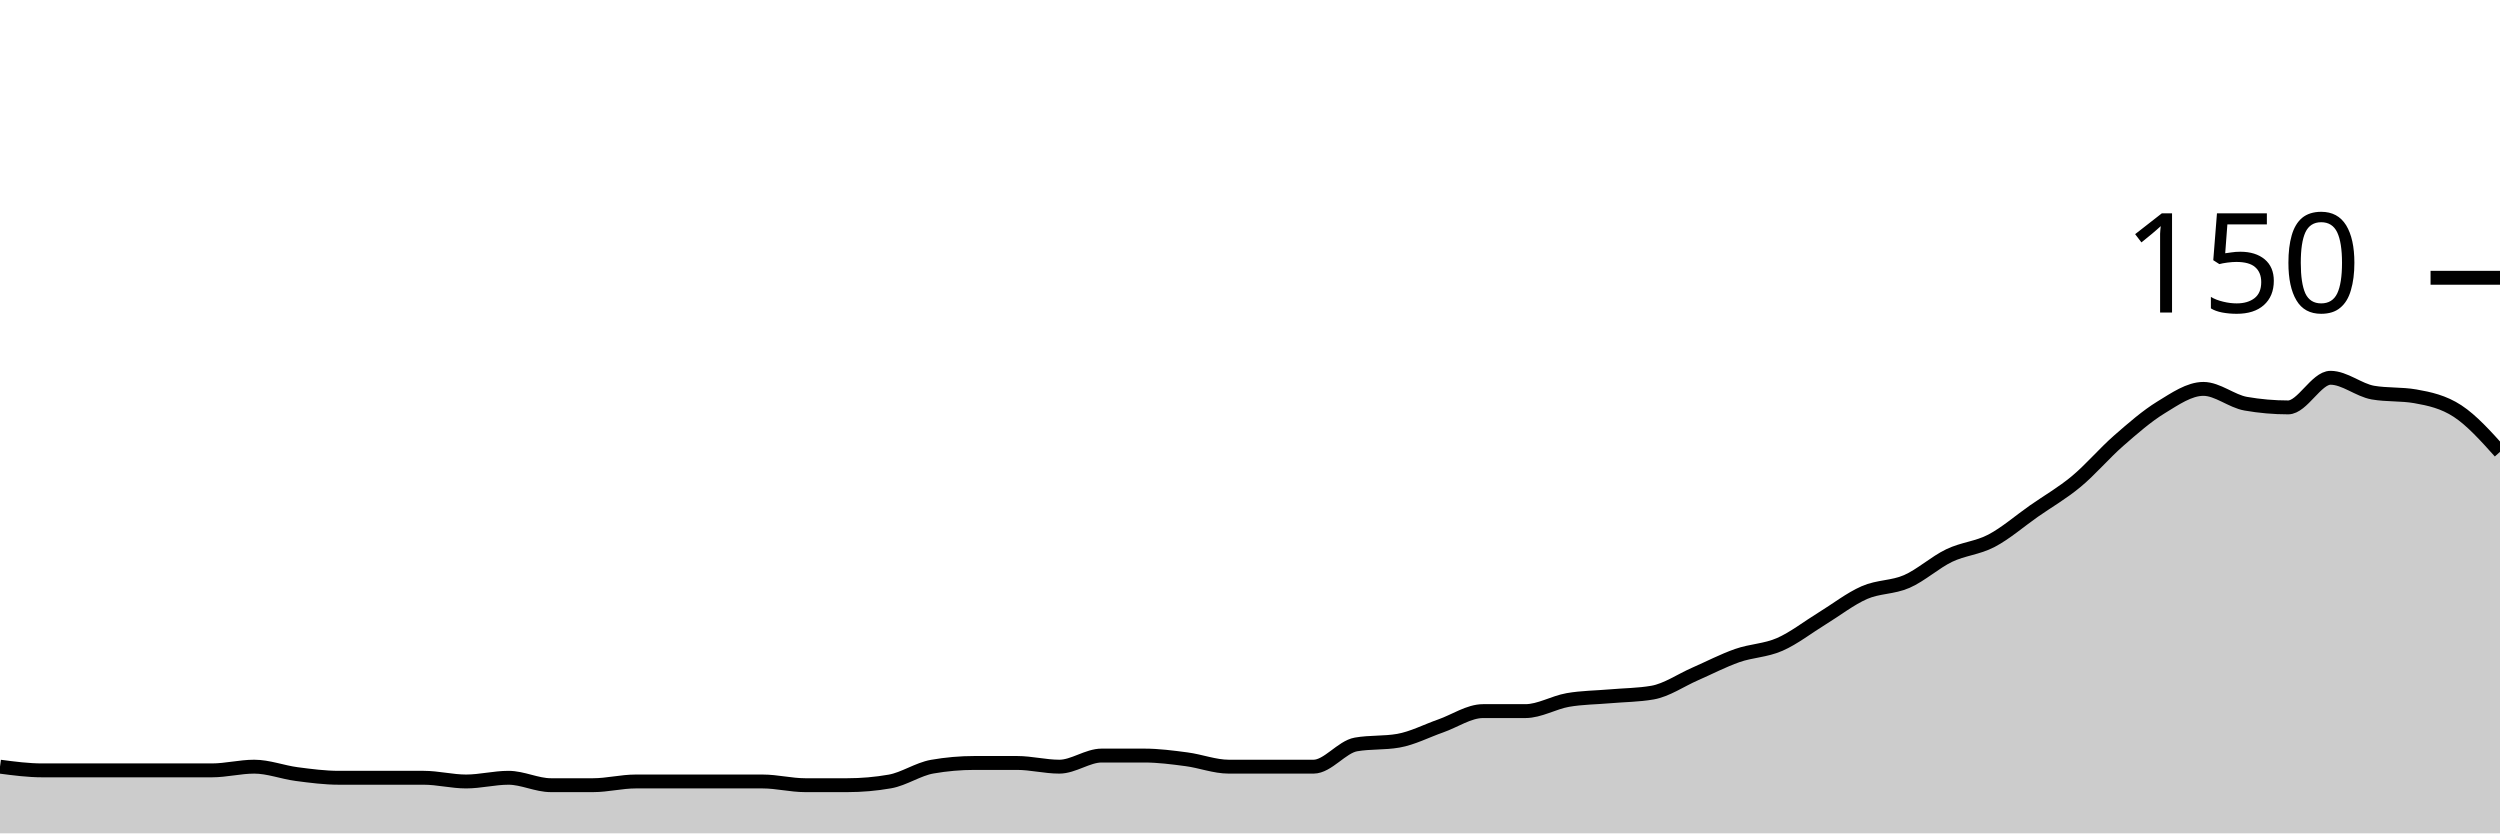
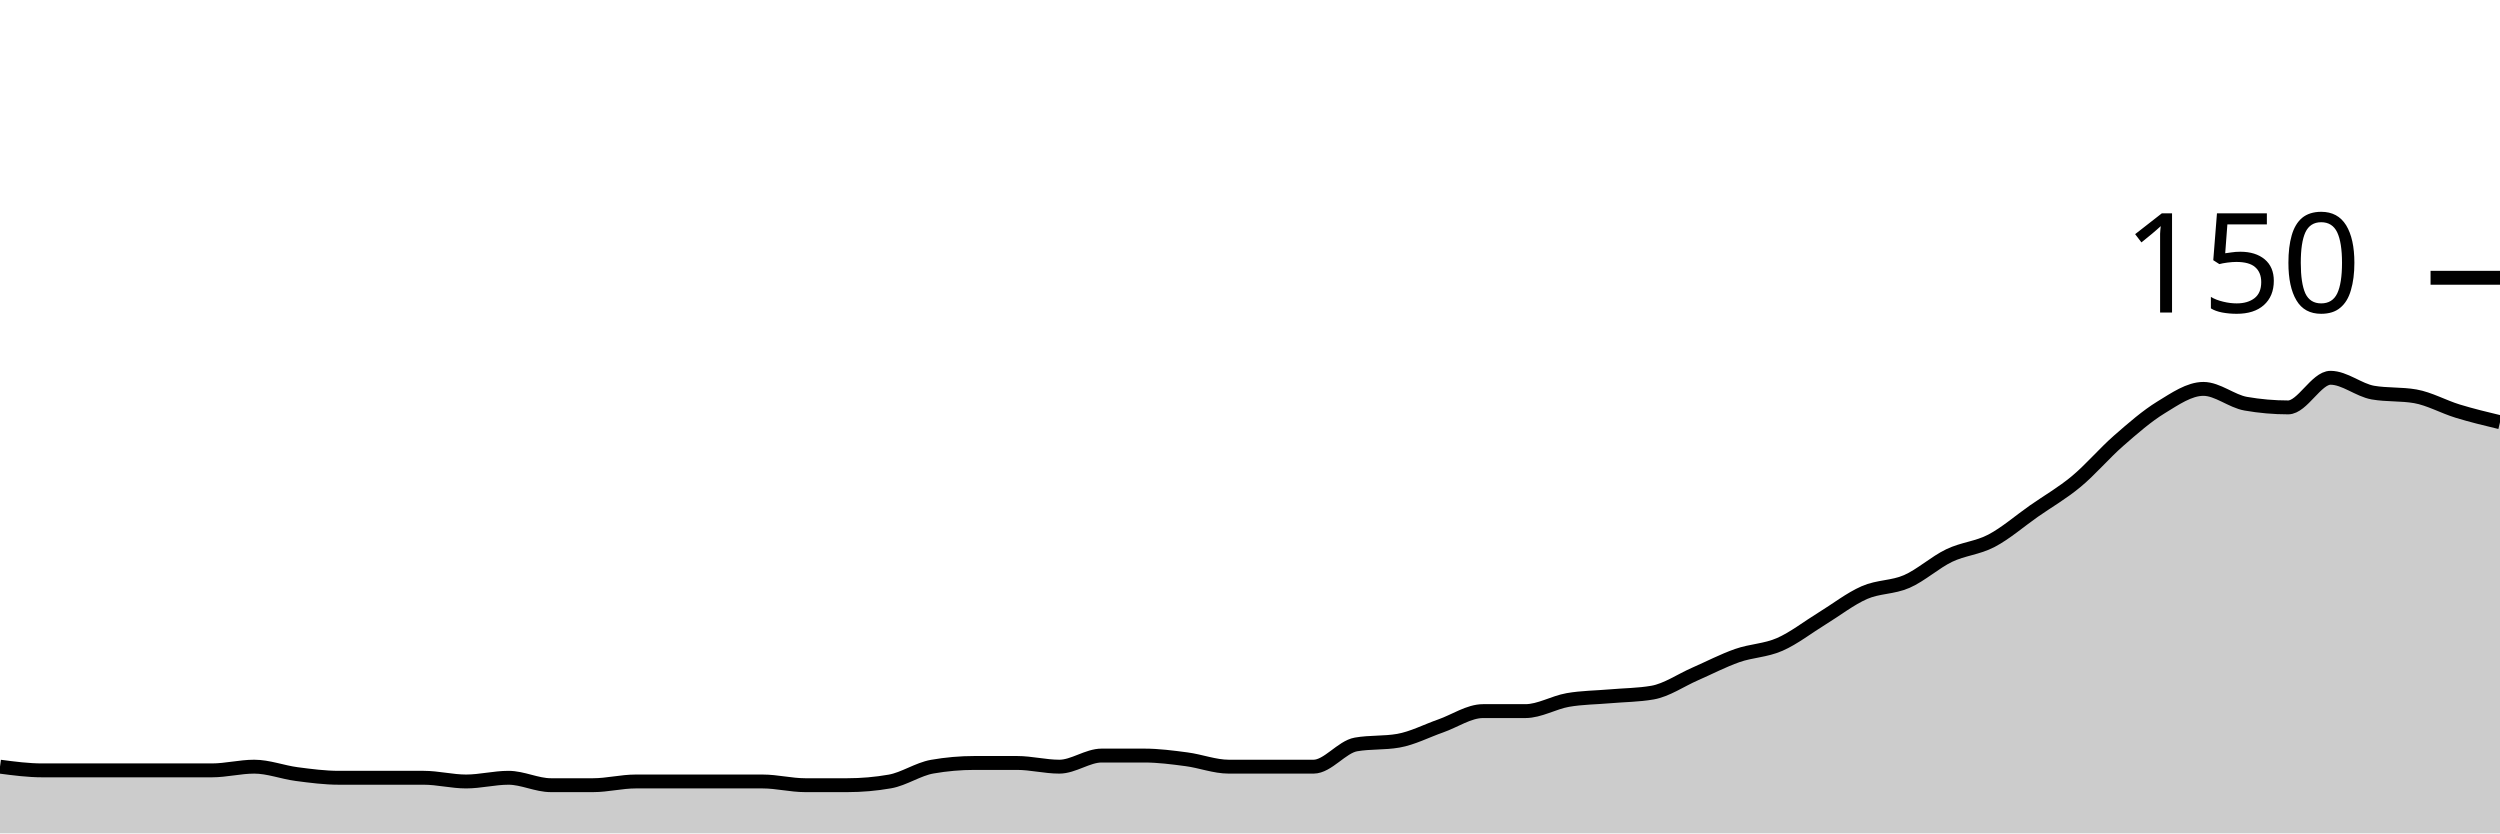
<svg xmlns="http://www.w3.org/2000/svg" viewBox="0 0 180 60">
  <g transform="translate(0,20)">
-     <path class="area" fill="rgba(0, 0, 0, 0.2)" d="M0,35.2C1.017,35.333,2.034,35.467,3.051,35.467C4.068,35.467,5.085,35.467,6.102,35.467C7.119,35.467,8.136,35.467,9.153,35.467C10.169,35.467,11.186,35.467,12.203,35.467C13.22,35.467,14.237,35.467,15.254,35.467C16.271,35.467,17.288,35.2,18.305,35.2C19.322,35.2,20.339,35.6,21.356,35.733C22.373,35.867,23.39,36,24.407,36C25.424,36,26.441,36,27.458,36C28.475,36,29.492,36,30.508,36C31.525,36,32.542,36.267,33.559,36.267C34.576,36.267,35.593,36,36.61,36C37.627,36,38.644,36.533,39.661,36.533C40.678,36.533,41.695,36.533,42.712,36.533C43.729,36.533,44.746,36.267,45.763,36.267C46.78,36.267,47.797,36.267,48.814,36.267C49.831,36.267,50.847,36.267,51.864,36.267C52.881,36.267,53.898,36.267,54.915,36.267C55.932,36.267,56.949,36.533,57.966,36.533C58.983,36.533,60,36.533,61.017,36.533C62.034,36.533,63.051,36.444,64.068,36.267C65.085,36.089,66.102,35.378,67.119,35.2C68.136,35.022,69.153,34.933,70.169,34.933C71.186,34.933,72.203,34.933,73.22,34.933C74.237,34.933,75.254,35.2,76.271,35.2C77.288,35.2,78.305,34.4,79.322,34.4C80.339,34.4,81.356,34.4,82.373,34.4C83.39,34.4,84.407,34.533,85.424,34.667C86.441,34.8,87.458,35.2,88.475,35.2C89.492,35.2,90.508,35.2,91.525,35.2C92.542,35.2,93.559,35.2,94.576,35.2C95.593,35.2,96.61,33.778,97.627,33.6C98.644,33.422,99.661,33.511,100.678,33.333C101.695,33.156,102.712,32.622,103.729,32.267C104.746,31.911,105.763,31.2,106.78,31.2C107.797,31.2,108.814,31.2,109.831,31.2C110.847,31.2,111.864,30.578,112.881,30.4C113.898,30.222,114.915,30.222,115.932,30.133C116.949,30.044,117.966,30.044,118.983,29.867C120,29.689,121.017,28.978,122.034,28.533C123.051,28.089,124.068,27.556,125.085,27.2C126.102,26.844,127.119,26.844,128.136,26.4C129.153,25.956,130.169,25.156,131.186,24.533C132.203,23.911,133.22,23.111,134.237,22.667C135.254,22.222,136.271,22.311,137.288,21.867C138.305,21.422,139.322,20.489,140.339,20C141.356,19.511,142.373,19.467,143.39,18.933C144.407,18.4,145.424,17.511,146.441,16.8C147.458,16.089,148.475,15.511,149.492,14.667C150.508,13.822,151.525,12.622,152.542,11.733C153.559,10.844,154.576,9.956,155.593,9.333C156.61,8.711,157.627,8,158.644,8C159.661,8,160.678,8.889,161.695,9.067C162.712,9.244,163.729,9.333,164.746,9.333C165.763,9.333,166.78,7.2,167.797,7.2C168.814,7.2,169.831,8.089,170.847,8.267C171.864,8.444,172.881,8.356,173.898,8.533C174.915,8.711,175.932,8.933,176.949,9.6C177.966,10.267,178.983,11.4,180,12.533L180,40C178.983,40,177.966,40,176.949,40C175.932,40,174.915,40,173.898,40C172.881,40,171.864,40,170.847,40C169.831,40,168.814,40,167.797,40C166.78,40,165.763,40,164.746,40C163.729,40,162.712,40,161.695,40C160.678,40,159.661,40,158.644,40C157.627,40,156.61,40,155.593,40C154.576,40,153.559,40,152.542,40C151.525,40,150.508,40,149.492,40C148.475,40,147.458,40,146.441,40C145.424,40,144.407,40,143.39,40C142.373,40,141.356,40,140.339,40C139.322,40,138.305,40,137.288,40C136.271,40,135.254,40,134.237,40C133.22,40,132.203,40,131.186,40C130.169,40,129.153,40,128.136,40C127.119,40,126.102,40,125.085,40C124.068,40,123.051,40,122.034,40C121.017,40,120,40,118.983,40C117.966,40,116.949,40,115.932,40C114.915,40,113.898,40,112.881,40C111.864,40,110.847,40,109.831,40C108.814,40,107.797,40,106.78,40C105.763,40,104.746,40,103.729,40C102.712,40,101.695,40,100.678,40C99.661,40,98.644,40,97.627,40C96.61,40,95.593,40,94.576,40C93.559,40,92.542,40,91.525,40C90.508,40,89.492,40,88.475,40C87.458,40,86.441,40,85.424,40C84.407,40,83.39,40,82.373,40C81.356,40,80.339,40,79.322,40C78.305,40,77.288,40,76.271,40C75.254,40,74.237,40,73.22,40C72.203,40,71.186,40,70.169,40C69.153,40,68.136,40,67.119,40C66.102,40,65.085,40,64.068,40C63.051,40,62.034,40,61.017,40C60,40,58.983,40,57.966,40C56.949,40,55.932,40,54.915,40C53.898,40,52.881,40,51.864,40C50.847,40,49.831,40,48.814,40C47.797,40,46.78,40,45.763,40C44.746,40,43.729,40,42.712,40C41.695,40,40.678,40,39.661,40C38.644,40,37.627,40,36.61,40C35.593,40,34.576,40,33.559,40C32.542,40,31.525,40,30.508,40C29.492,40,28.475,40,27.458,40C26.441,40,25.424,40,24.407,40C23.39,40,22.373,40,21.356,40C20.339,40,19.322,40,18.305,40C17.288,40,16.271,40,15.254,40C14.237,40,13.22,40,12.203,40C11.186,40,10.169,40,9.153,40C8.136,40,7.119,40,6.102,40C5.085,40,4.068,40,3.051,40C2.034,40,1.017,40,0,40Z" />
-     <path class="line" stroke="black" fill="none" d="M0,35.2C1.017,35.333,2.034,35.467,3.051,35.467C4.068,35.467,5.085,35.467,6.102,35.467C7.119,35.467,8.136,35.467,9.153,35.467C10.169,35.467,11.186,35.467,12.203,35.467C13.22,35.467,14.237,35.467,15.254,35.467C16.271,35.467,17.288,35.2,18.305,35.2C19.322,35.2,20.339,35.6,21.356,35.733C22.373,35.867,23.39,36,24.407,36C25.424,36,26.441,36,27.458,36C28.475,36,29.492,36,30.508,36C31.525,36,32.542,36.267,33.559,36.267C34.576,36.267,35.593,36,36.61,36C37.627,36,38.644,36.533,39.661,36.533C40.678,36.533,41.695,36.533,42.712,36.533C43.729,36.533,44.746,36.267,45.763,36.267C46.78,36.267,47.797,36.267,48.814,36.267C49.831,36.267,50.847,36.267,51.864,36.267C52.881,36.267,53.898,36.267,54.915,36.267C55.932,36.267,56.949,36.533,57.966,36.533C58.983,36.533,60,36.533,61.017,36.533C62.034,36.533,63.051,36.444,64.068,36.267C65.085,36.089,66.102,35.378,67.119,35.2C68.136,35.022,69.153,34.933,70.169,34.933C71.186,34.933,72.203,34.933,73.22,34.933C74.237,34.933,75.254,35.2,76.271,35.2C77.288,35.2,78.305,34.4,79.322,34.4C80.339,34.4,81.356,34.4,82.373,34.4C83.39,34.4,84.407,34.533,85.424,34.667C86.441,34.8,87.458,35.2,88.475,35.2C89.492,35.2,90.508,35.2,91.525,35.2C92.542,35.2,93.559,35.2,94.576,35.2C95.593,35.2,96.61,33.778,97.627,33.6C98.644,33.422,99.661,33.511,100.678,33.333C101.695,33.156,102.712,32.622,103.729,32.267C104.746,31.911,105.763,31.2,106.78,31.2C107.797,31.2,108.814,31.2,109.831,31.2C110.847,31.2,111.864,30.578,112.881,30.4C113.898,30.222,114.915,30.222,115.932,30.133C116.949,30.044,117.966,30.044,118.983,29.867C120,29.689,121.017,28.978,122.034,28.533C123.051,28.089,124.068,27.556,125.085,27.2C126.102,26.844,127.119,26.844,128.136,26.4C129.153,25.956,130.169,25.156,131.186,24.533C132.203,23.911,133.22,23.111,134.237,22.667C135.254,22.222,136.271,22.311,137.288,21.867C138.305,21.422,139.322,20.489,140.339,20C141.356,19.511,142.373,19.467,143.39,18.933C144.407,18.4,145.424,17.511,146.441,16.8C147.458,16.089,148.475,15.511,149.492,14.667C150.508,13.822,151.525,12.622,152.542,11.733C153.559,10.844,154.576,9.956,155.593,9.333C156.61,8.711,157.627,8,158.644,8C159.661,8,160.678,8.889,161.695,9.067C162.712,9.244,163.729,9.333,164.746,9.333C165.763,9.333,166.78,7.2,167.797,7.2C168.814,7.2,169.831,8.089,170.847,8.267C171.864,8.444,172.881,8.356,173.898,8.533C174.915,8.711,175.932,8.933,176.949,9.6C177.966,10.267,178.983,11.4,180,12.533" />
+     <path class="area" fill="rgba(0, 0, 0, 0.2)" d="M0,35.2C1.017,35.333,2.034,35.467,3.051,35.467C4.068,35.467,5.085,35.467,6.102,35.467C7.119,35.467,8.136,35.467,9.153,35.467C10.169,35.467,11.186,35.467,12.203,35.467C13.22,35.467,14.237,35.467,15.254,35.467C16.271,35.467,17.288,35.2,18.305,35.2C19.322,35.2,20.339,35.6,21.356,35.733C22.373,35.867,23.39,36,24.407,36C25.424,36,26.441,36,27.458,36C28.475,36,29.492,36,30.508,36C31.525,36,32.542,36.267,33.559,36.267C34.576,36.267,35.593,36,36.61,36C37.627,36,38.644,36.533,39.661,36.533C40.678,36.533,41.695,36.533,42.712,36.533C43.729,36.533,44.746,36.267,45.763,36.267C46.78,36.267,47.797,36.267,48.814,36.267C49.831,36.267,50.847,36.267,51.864,36.267C52.881,36.267,53.898,36.267,54.915,36.267C55.932,36.267,56.949,36.533,57.966,36.533C58.983,36.533,60,36.533,61.017,36.533C62.034,36.533,63.051,36.444,64.068,36.267C65.085,36.089,66.102,35.378,67.119,35.2C68.136,35.022,69.153,34.933,70.169,34.933C71.186,34.933,72.203,34.933,73.22,34.933C74.237,34.933,75.254,35.2,76.271,35.2C77.288,35.2,78.305,34.4,79.322,34.4C80.339,34.4,81.356,34.4,82.373,34.4C83.39,34.4,84.407,34.533,85.424,34.667C86.441,34.8,87.458,35.2,88.475,35.2C89.492,35.2,90.508,35.2,91.525,35.2C92.542,35.2,93.559,35.2,94.576,35.2C95.593,35.2,96.61,33.778,97.627,33.6C98.644,33.422,99.661,33.511,100.678,33.333C101.695,33.156,102.712,32.622,103.729,32.267C104.746,31.911,105.763,31.2,106.78,31.2C107.797,31.2,108.814,31.2,109.831,31.2C110.847,31.2,111.864,30.578,112.881,30.4C113.898,30.222,114.915,30.222,115.932,30.133C116.949,30.044,117.966,30.044,118.983,29.867C120,29.689,121.017,28.978,122.034,28.533C123.051,28.089,124.068,27.556,125.085,27.2C126.102,26.844,127.119,26.844,128.136,26.4C129.153,25.956,130.169,25.156,131.186,24.533C132.203,23.911,133.22,23.111,134.237,22.667C135.254,22.222,136.271,22.311,137.288,21.867C138.305,21.422,139.322,20.489,140.339,20C141.356,19.511,142.373,19.467,143.39,18.933C144.407,18.4,145.424,17.511,146.441,16.8C147.458,16.089,148.475,15.511,149.492,14.667C150.508,13.822,151.525,12.622,152.542,11.733C153.559,10.844,154.576,9.956,155.593,9.333C156.61,8.711,157.627,8,158.644,8C159.661,8,160.678,8.889,161.695,9.067C162.712,9.244,163.729,9.333,164.746,9.333C165.763,9.333,166.78,7.2,167.797,7.2C168.814,7.2,169.831,8.089,170.847,8.267C171.864,8.444,172.881,8.356,173.898,8.533C174.915,8.711,175.932,9.289,176.949,9.6C177.966,9.911,178.983,10.156,180,10.4L180,40C178.983,40,177.966,40,176.949,40C175.932,40,174.915,40,173.898,40C172.881,40,171.864,40,170.847,40C169.831,40,168.814,40,167.797,40C166.78,40,165.763,40,164.746,40C163.729,40,162.712,40,161.695,40C160.678,40,159.661,40,158.644,40C157.627,40,156.61,40,155.593,40C154.576,40,153.559,40,152.542,40C151.525,40,150.508,40,149.492,40C148.475,40,147.458,40,146.441,40C145.424,40,144.407,40,143.39,40C142.373,40,141.356,40,140.339,40C139.322,40,138.305,40,137.288,40C136.271,40,135.254,40,134.237,40C133.22,40,132.203,40,131.186,40C130.169,40,129.153,40,128.136,40C127.119,40,126.102,40,125.085,40C124.068,40,123.051,40,122.034,40C121.017,40,120,40,118.983,40C117.966,40,116.949,40,115.932,40C114.915,40,113.898,40,112.881,40C111.864,40,110.847,40,109.831,40C108.814,40,107.797,40,106.78,40C105.763,40,104.746,40,103.729,40C102.712,40,101.695,40,100.678,40C99.661,40,98.644,40,97.627,40C96.61,40,95.593,40,94.576,40C93.559,40,92.542,40,91.525,40C90.508,40,89.492,40,88.475,40C87.458,40,86.441,40,85.424,40C84.407,40,83.39,40,82.373,40C81.356,40,80.339,40,79.322,40C78.305,40,77.288,40,76.271,40C75.254,40,74.237,40,73.22,40C72.203,40,71.186,40,70.169,40C69.153,40,68.136,40,67.119,40C66.102,40,65.085,40,64.068,40C63.051,40,62.034,40,61.017,40C60,40,58.983,40,57.966,40C56.949,40,55.932,40,54.915,40C53.898,40,52.881,40,51.864,40C50.847,40,49.831,40,48.814,40C47.797,40,46.78,40,45.763,40C44.746,40,43.729,40,42.712,40C41.695,40,40.678,40,39.661,40C38.644,40,37.627,40,36.61,40C35.593,40,34.576,40,33.559,40C32.542,40,31.525,40,30.508,40C29.492,40,28.475,40,27.458,40C26.441,40,25.424,40,24.407,40C23.39,40,22.373,40,21.356,40C20.339,40,19.322,40,18.305,40C17.288,40,16.271,40,15.254,40C14.237,40,13.22,40,12.203,40C11.186,40,10.169,40,9.153,40C8.136,40,7.119,40,6.102,40C5.085,40,4.068,40,3.051,40C2.034,40,1.017,40,0,40Z" />
+     <path class="line" stroke="black" fill="none" d="M0,35.2C1.017,35.333,2.034,35.467,3.051,35.467C4.068,35.467,5.085,35.467,6.102,35.467C7.119,35.467,8.136,35.467,9.153,35.467C10.169,35.467,11.186,35.467,12.203,35.467C13.22,35.467,14.237,35.467,15.254,35.467C16.271,35.467,17.288,35.2,18.305,35.2C19.322,35.2,20.339,35.6,21.356,35.733C22.373,35.867,23.39,36,24.407,36C25.424,36,26.441,36,27.458,36C28.475,36,29.492,36,30.508,36C31.525,36,32.542,36.267,33.559,36.267C34.576,36.267,35.593,36,36.61,36C37.627,36,38.644,36.533,39.661,36.533C40.678,36.533,41.695,36.533,42.712,36.533C43.729,36.533,44.746,36.267,45.763,36.267C46.78,36.267,47.797,36.267,48.814,36.267C49.831,36.267,50.847,36.267,51.864,36.267C52.881,36.267,53.898,36.267,54.915,36.267C55.932,36.267,56.949,36.533,57.966,36.533C58.983,36.533,60,36.533,61.017,36.533C62.034,36.533,63.051,36.444,64.068,36.267C65.085,36.089,66.102,35.378,67.119,35.2C68.136,35.022,69.153,34.933,70.169,34.933C71.186,34.933,72.203,34.933,73.22,34.933C74.237,34.933,75.254,35.2,76.271,35.2C77.288,35.2,78.305,34.4,79.322,34.4C80.339,34.4,81.356,34.4,82.373,34.4C83.39,34.4,84.407,34.533,85.424,34.667C86.441,34.8,87.458,35.2,88.475,35.2C89.492,35.2,90.508,35.2,91.525,35.2C92.542,35.2,93.559,35.2,94.576,35.2C95.593,35.2,96.61,33.778,97.627,33.6C98.644,33.422,99.661,33.511,100.678,33.333C101.695,33.156,102.712,32.622,103.729,32.267C104.746,31.911,105.763,31.2,106.78,31.2C107.797,31.2,108.814,31.2,109.831,31.2C110.847,31.2,111.864,30.578,112.881,30.4C113.898,30.222,114.915,30.222,115.932,30.133C116.949,30.044,117.966,30.044,118.983,29.867C120,29.689,121.017,28.978,122.034,28.533C123.051,28.089,124.068,27.556,125.085,27.2C126.102,26.844,127.119,26.844,128.136,26.4C129.153,25.956,130.169,25.156,131.186,24.533C132.203,23.911,133.22,23.111,134.237,22.667C135.254,22.222,136.271,22.311,137.288,21.867C138.305,21.422,139.322,20.489,140.339,20C141.356,19.511,142.373,19.467,143.39,18.933C144.407,18.4,145.424,17.511,146.441,16.8C147.458,16.089,148.475,15.511,149.492,14.667C150.508,13.822,151.525,12.622,152.542,11.733C153.559,10.844,154.576,9.956,155.593,9.333C156.61,8.711,157.627,8,158.644,8C159.661,8,160.678,8.889,161.695,9.067C162.712,9.244,163.729,9.333,164.746,9.333C165.763,9.333,166.78,7.2,167.797,7.2C168.814,7.2,169.831,8.089,170.847,8.267C171.864,8.444,172.881,8.356,173.898,8.533C174.915,8.711,175.932,9.289,176.949,9.6C177.966,9.911,178.983,10.156,180,10.4" />
    <path class="axis-ceiling" stroke-width="1" stroke="black" fill="none" d="M175,0L180,0" />
    <text class="axis-ceiling-label" font-family="sans-serif" text-anchor="end" font-size="10px" x="170" y="2.5">150</text>
  </g>
</svg>
